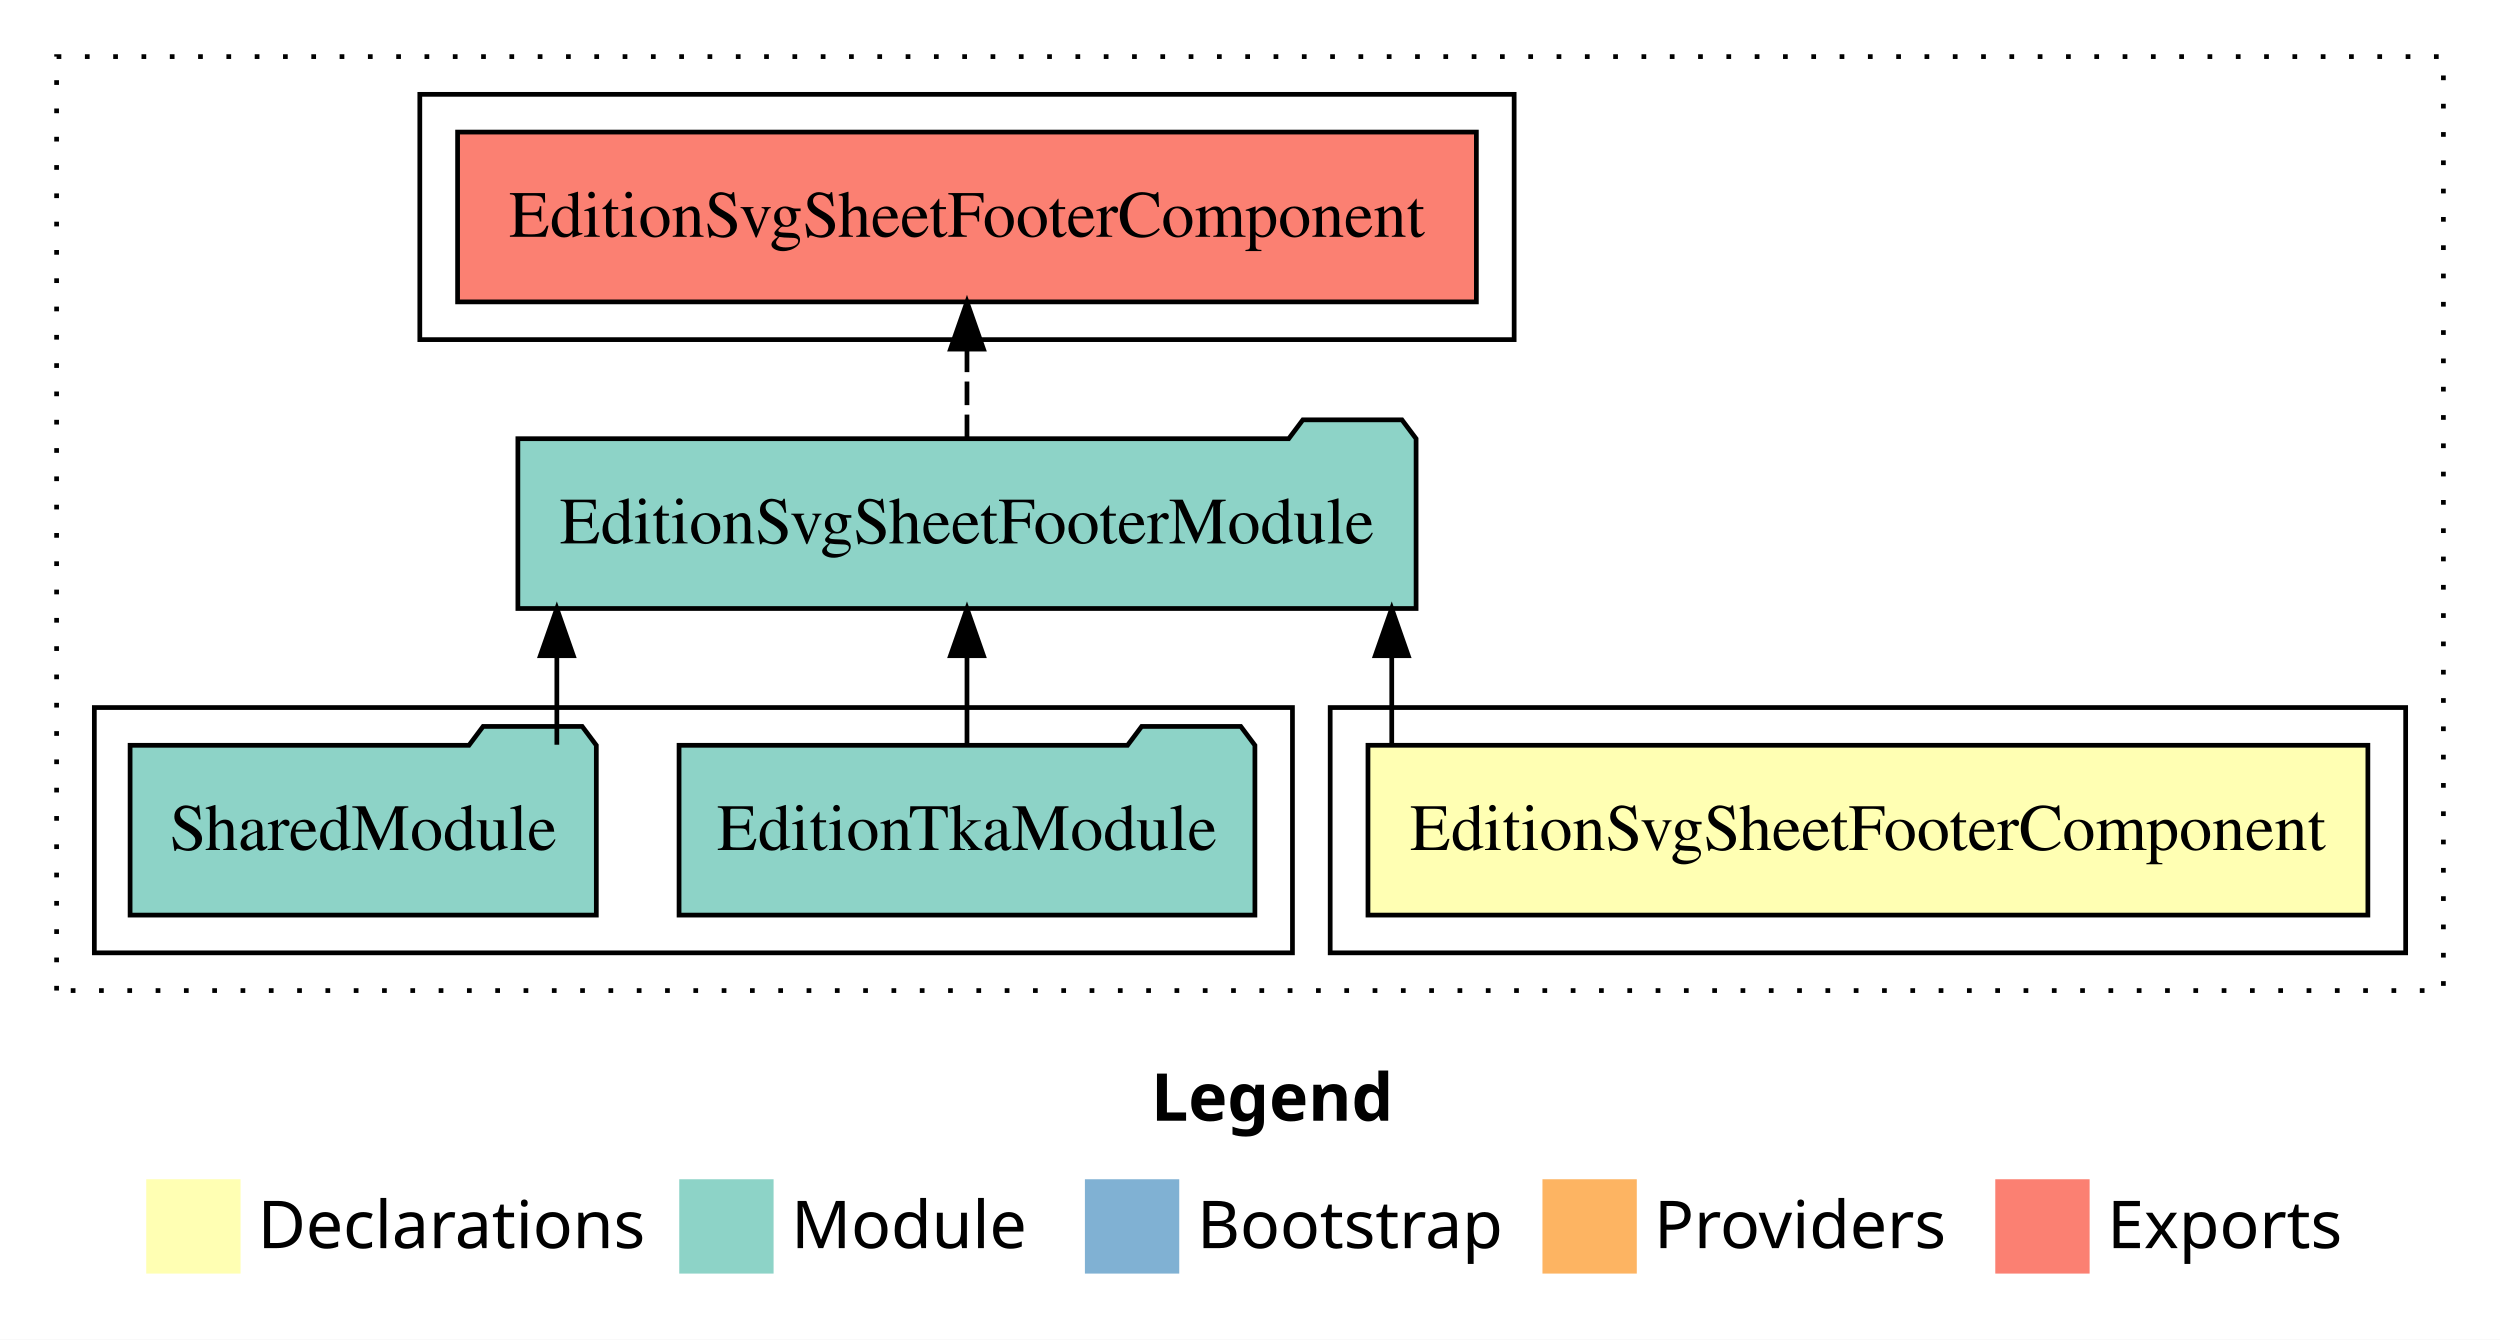
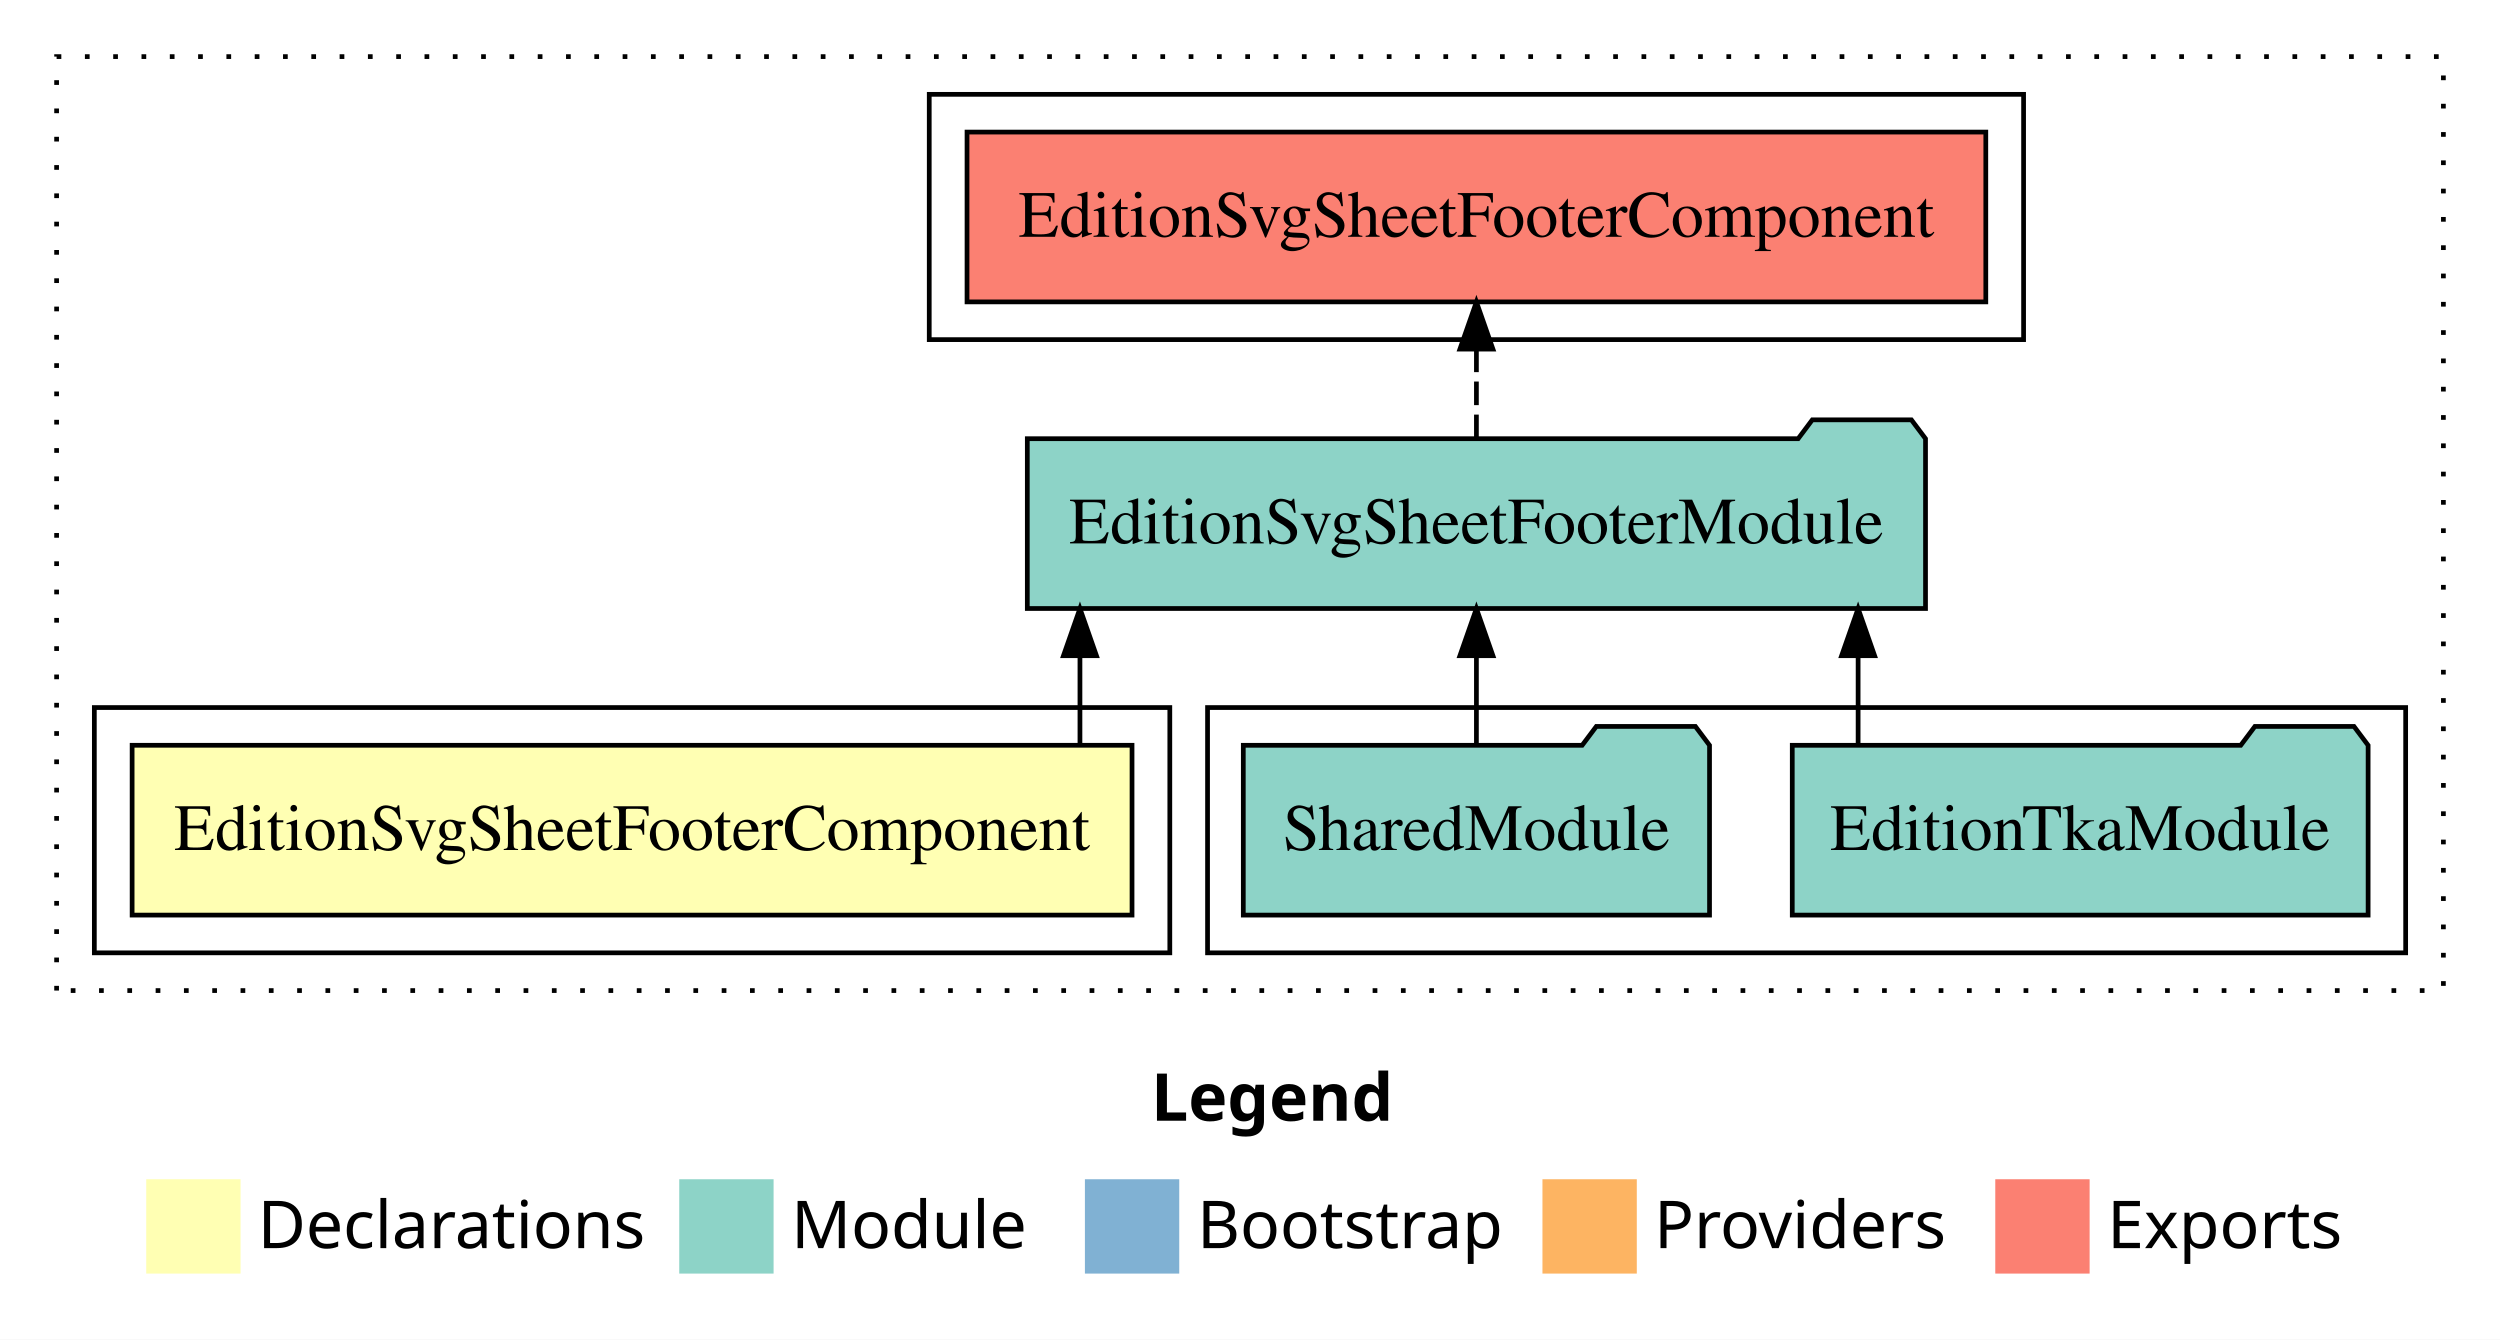
<svg xmlns="http://www.w3.org/2000/svg" width="530pt" height="284pt" viewBox="0.00 0.00 530.00 284.00">
  <g id="graph0" class="graph" transform="scale(1 1) rotate(0) translate(4 280)">
    <polygon fill="white" stroke="transparent" points="-4,4 -4,-280 526,-280 526,4 -4,4" />
    <text text-anchor="start" x="240.01" y="-42.4" font-family="Times-12" font-weight="bold" font-size="14.00">Legend</text>
    <polygon fill="#ffffb3" stroke="transparent" points="27,-10 27,-30 47,-30 47,-10 27,-10" />
    <text text-anchor="start" x="50.63" y="-15.4" font-family="Times-12" font-size="14.00">  Declarations</text>
    <polygon fill="#8dd3c7" stroke="transparent" points="140,-10 140,-30 160,-30 160,-10 140,-10" />
    <text text-anchor="start" x="163.73" y="-15.4" font-family="Times-12" font-size="14.00">  Module</text>
    <polygon fill="#80b1d3" stroke="transparent" points="226,-10 226,-30 246,-30 246,-10 226,-10" />
    <text text-anchor="start" x="249.78" y="-15.4" font-family="Times-12" font-size="14.00">  Bootstrap</text>
    <polygon fill="#fdb462" stroke="transparent" points="323,-10 323,-30 343,-30 343,-10 323,-10" />
    <text text-anchor="start" x="346.67" y="-15.4" font-family="Times-12" font-size="14.00">  Providers</text>
    <polygon fill="#fb8072" stroke="transparent" points="419,-10 419,-30 439,-30 439,-10 419,-10" />
    <text text-anchor="start" x="442.73" y="-15.4" font-family="Times-12" font-size="14.00">  Exports</text>
    <g id="clust1" class="cluster">
      <polygon fill="none" stroke="black" stroke-dasharray="1,5" points="8,-70 8,-268 514,-268 514,-70 8,-70" />
    </g>
+     <g id="clust4" class="cluster">
+       <polygon fill="none" stroke="black" points="252,-78 252,-130 506,-130 506,-78 252,-78" />
+     </g>
    <g id="clust2" class="cluster">
-       <polygon fill="none" stroke="black" points="278,-78 278,-130 506,-130 506,-78 278,-78" />
-     </g>
-     <g id="clust4" class="cluster">
-       <polygon fill="none" stroke="black" points="16,-78 16,-130 270,-130 270,-78 16,-78" />
+       <polygon fill="none" stroke="black" points="16,-78 16,-130 244,-130 244,-78 16,-78" />
    </g>
    <g id="clust5" class="cluster">
-       <polygon fill="none" stroke="black" points="85,-208 85,-260 317,-260 317,-208 85,-208" />
+       <polygon fill="none" stroke="black" points="193,-208 193,-260 425,-260 425,-208 193,-208" />
    </g>
    <g id="node1" class="node">
-       <polygon fill="#ffffb3" stroke="black" points="497.99,-122 286.01,-122 286.01,-86 497.99,-86 497.99,-122" />
-       <text text-anchor="middle" x="392" y="-99.8" font-family="Times,serif" font-size="14.00">EditionSvgSheetFooterComponent</text>
+       <polygon fill="#ffffb3" stroke="black" points="235.99,-122 24.01,-122 24.01,-86 235.99,-86 235.99,-122" />
+       <text text-anchor="middle" x="130" y="-99.8" font-family="Times,serif" font-size="14.00">EditionSvgSheetFooterComponent</text>
    </g>
    <g id="node2" class="node">
-       <polygon fill="#8dd3c7" stroke="black" points="296.21,-187 293.21,-191 272.21,-191 269.21,-187 105.79,-187 105.79,-151 296.21,-151 296.21,-187" />
-       <text text-anchor="middle" x="201" y="-164.8" font-family="Times,serif" font-size="14.00">EditionSvgSheetFooterModule</text>
+       <polygon fill="#8dd3c7" stroke="black" points="404.21,-187 401.21,-191 380.21,-191 377.21,-187 213.79,-187 213.79,-151 404.21,-151 404.21,-187" />
+       <text text-anchor="middle" x="309" y="-164.8" font-family="Times,serif" font-size="14.00">EditionSvgSheetFooterModule</text>
    </g>
    <g id="edge1" class="edge">
-       <path fill="none" stroke="black" d="M291.05,-122.11C291.05,-122.11 291.05,-140.99 291.05,-140.99" />
-       <polygon fill="black" stroke="black" points="287.55,-140.99 291.05,-150.99 294.55,-140.99 287.55,-140.99" />
+       <path fill="none" stroke="black" d="M224.95,-122.11C224.95,-122.11 224.95,-140.99 224.95,-140.99" />
+       <polygon fill="black" stroke="black" points="221.45,-140.99 224.95,-150.99 228.45,-140.99 221.45,-140.99" />
    </g>
    <g id="node5" class="node">
-       <polygon fill="#fb8072" stroke="black" points="308.99,-252 93.01,-252 93.01,-216 308.99,-216 308.99,-252" />
-       <text text-anchor="middle" x="201" y="-229.8" font-family="Times,serif" font-size="14.00">EditionSvgSheetFooterComponent </text>
+       <polygon fill="#fb8072" stroke="black" points="416.99,-252 201.01,-252 201.01,-216 416.99,-216 416.99,-252" />
+       <text text-anchor="middle" x="309" y="-229.8" font-family="Times,serif" font-size="14.00">EditionSvgSheetFooterComponent </text>
    </g>
    <g id="edge4" class="edge">
-       <path fill="none" stroke="black" stroke-dasharray="5,2" d="M201,-187.11C201,-187.11 201,-205.99 201,-205.99" />
-       <polygon fill="black" stroke="black" points="197.5,-205.99 201,-215.99 204.5,-205.99 197.5,-205.99" />
+       <path fill="none" stroke="black" stroke-dasharray="5,2" d="M309,-187.11C309,-187.11 309,-205.99 309,-205.99" />
+       <polygon fill="black" stroke="black" points="305.5,-205.99 309,-215.99 312.5,-205.99 305.5,-205.99" />
    </g>
    <g id="node3" class="node">
-       <polygon fill="#8dd3c7" stroke="black" points="262.04,-122 259.04,-126 238.04,-126 235.04,-122 139.96,-122 139.96,-86 262.04,-86 262.04,-122" />
-       <text text-anchor="middle" x="201" y="-99.8" font-family="Times,serif" font-size="14.00">EditionTkaModule</text>
+       <polygon fill="#8dd3c7" stroke="black" points="498.04,-122 495.04,-126 474.04,-126 471.04,-122 375.96,-122 375.96,-86 498.04,-86 498.04,-122" />
+       <text text-anchor="middle" x="437" y="-99.8" font-family="Times,serif" font-size="14.00">EditionTkaModule</text>
    </g>
    <g id="edge2" class="edge">
-       <path fill="none" stroke="black" d="M201,-122.11C201,-122.11 201,-140.99 201,-140.99" />
-       <polygon fill="black" stroke="black" points="197.5,-140.99 201,-150.99 204.5,-140.99 197.5,-140.99" />
+       <path fill="none" stroke="black" d="M389.92,-122.11C389.92,-122.11 389.92,-140.99 389.92,-140.99" />
+       <polygon fill="black" stroke="black" points="386.42,-140.99 389.92,-150.99 393.42,-140.99 386.42,-140.99" />
    </g>
    <g id="node4" class="node">
-       <polygon fill="#8dd3c7" stroke="black" points="122.42,-122 119.42,-126 98.42,-126 95.42,-122 23.58,-122 23.58,-86 122.42,-86 122.42,-122" />
-       <text text-anchor="middle" x="73" y="-99.8" font-family="Times,serif" font-size="14.00">SharedModule</text>
+       <polygon fill="#8dd3c7" stroke="black" points="358.42,-122 355.42,-126 334.42,-126 331.42,-122 259.58,-122 259.58,-86 358.42,-86 358.42,-122" />
+       <text text-anchor="middle" x="309" y="-99.8" font-family="Times,serif" font-size="14.00">SharedModule</text>
    </g>
    <g id="edge3" class="edge">
-       <path fill="none" stroke="black" d="M114.05,-122.11C114.05,-122.11 114.05,-140.99 114.05,-140.99" />
-       <polygon fill="black" stroke="black" points="110.55,-140.99 114.05,-150.99 117.55,-140.99 110.55,-140.99" />
+       <path fill="none" stroke="black" d="M309,-122.11C309,-122.11 309,-140.99 309,-140.99" />
+       <polygon fill="black" stroke="black" points="305.5,-140.99 309,-150.99 312.5,-140.99 305.5,-140.99" />
    </g>
  </g>
</svg>
